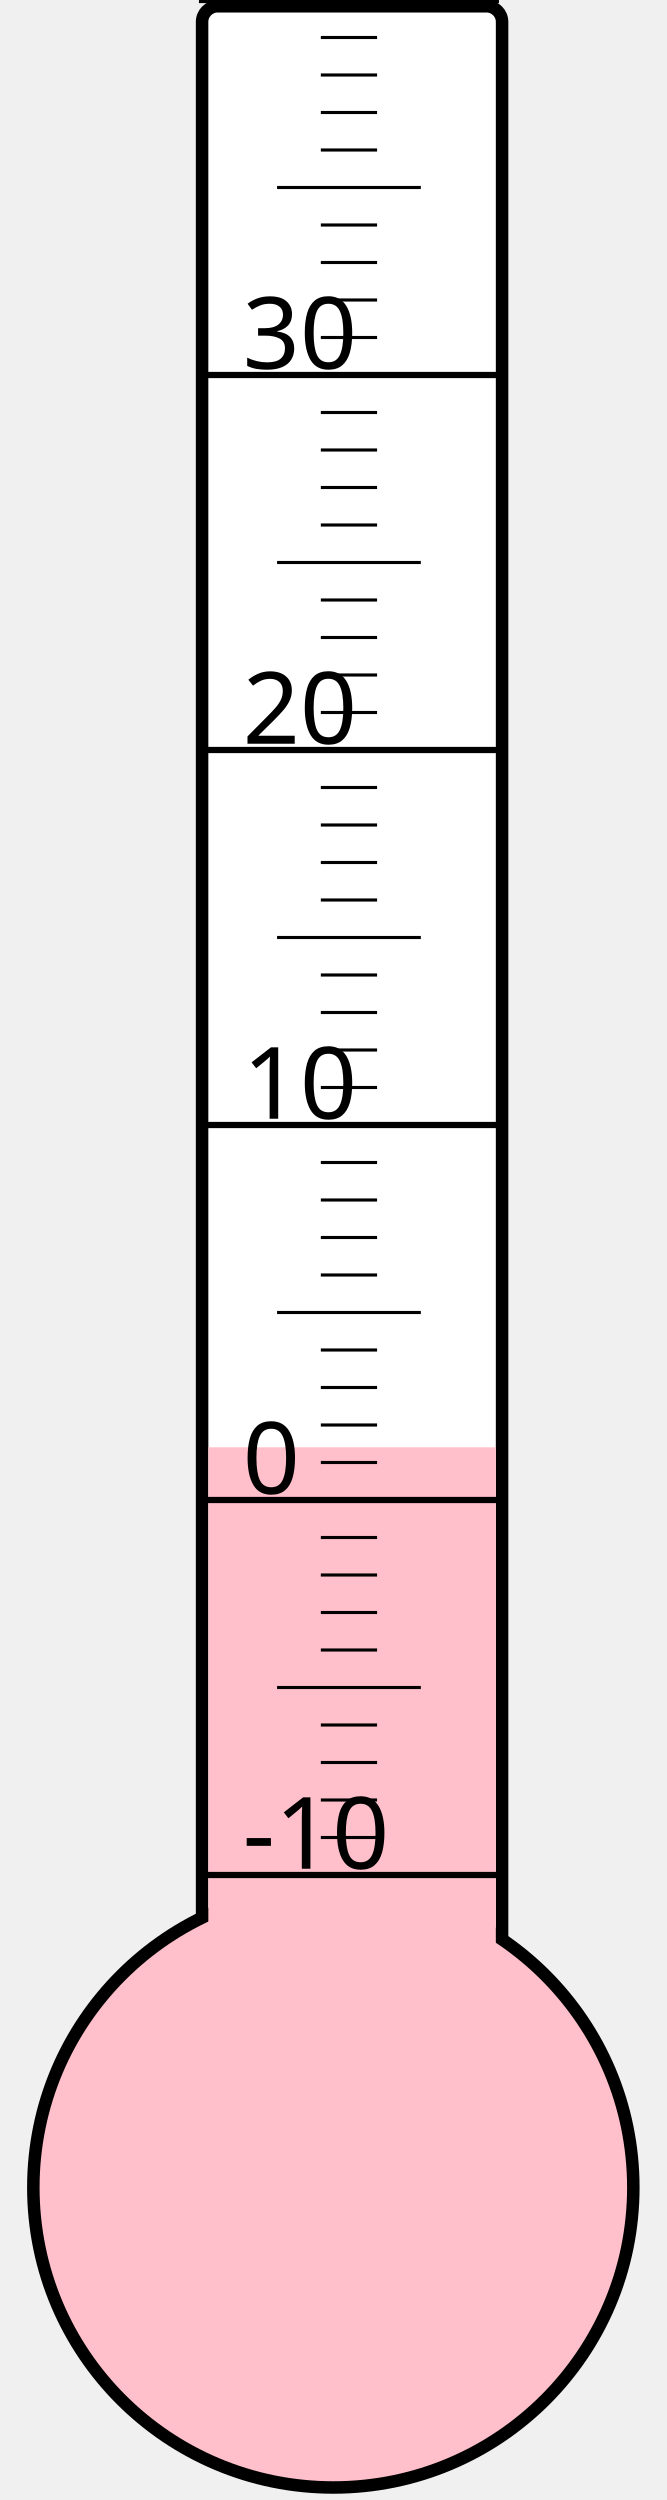
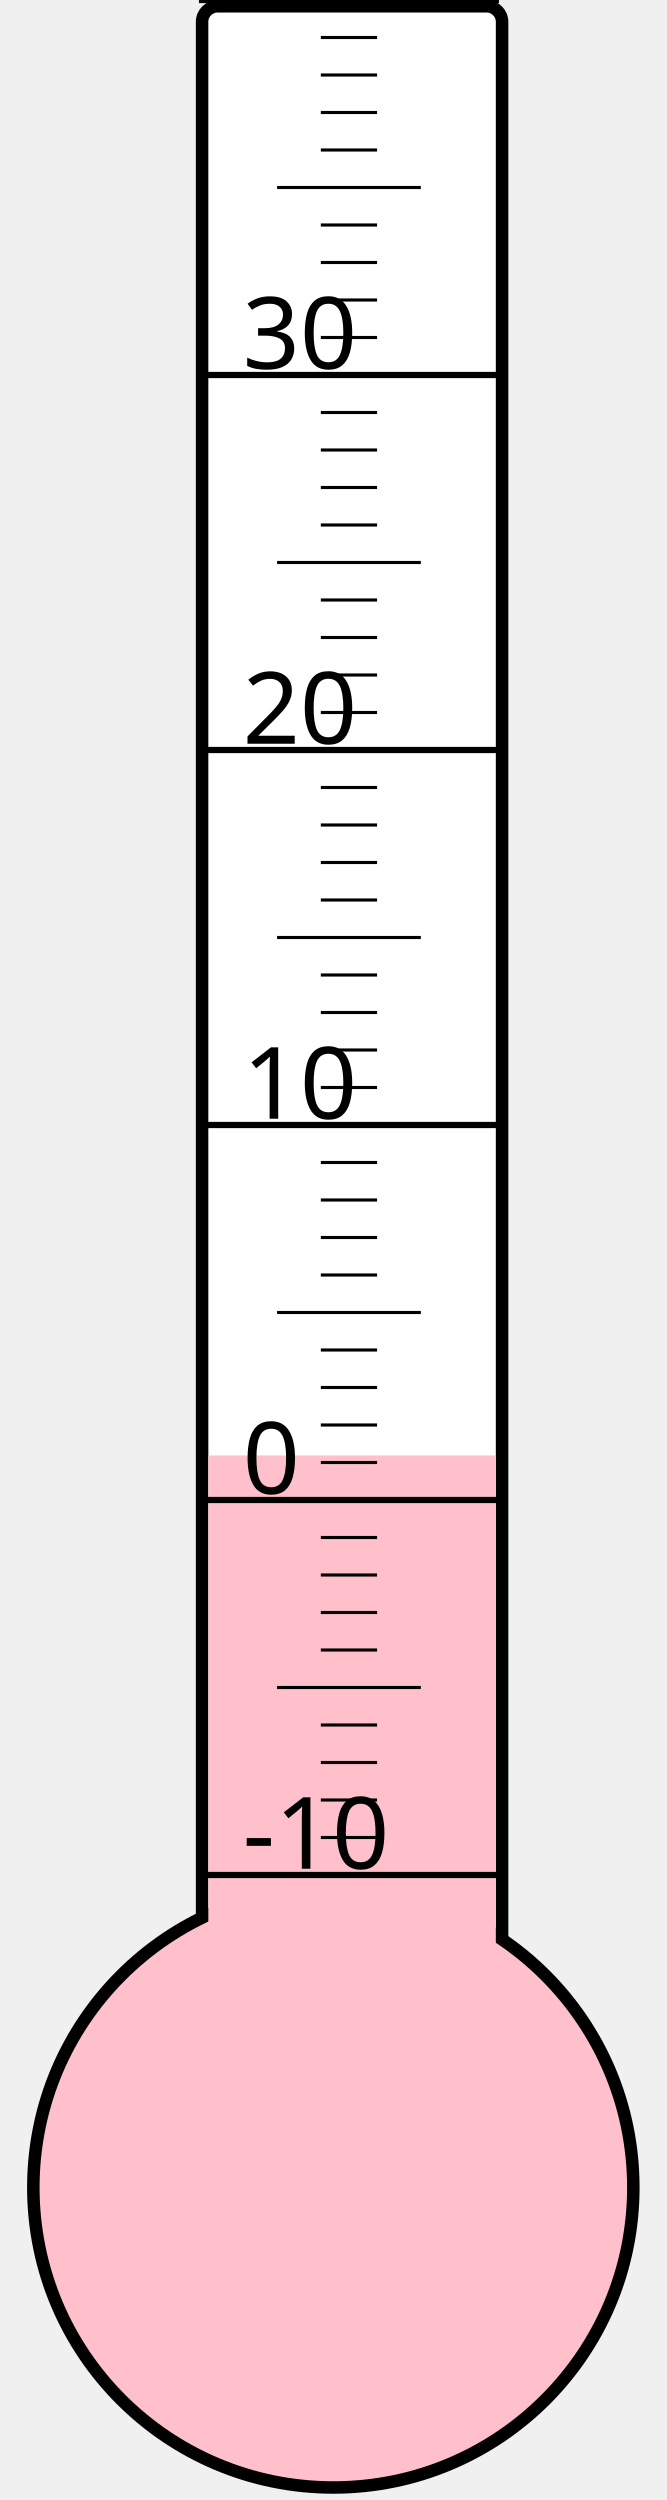
<svg xmlns="http://www.w3.org/2000/svg" width="40px" height="150px" viewBox="0 0 200 800">
  <rect width="200" height="800" x="0" y="0" style="fill: #ffffeb; fill-opacity: 0;" />
  <rect width="96" height="680" x="58" y="2" rx="5" ry="5" style="fill: white; fill-opacity: 1; stroke: black; stroke-width: 4;" />
  <circle cx="100" cy="700" r="96" style="fill: pink; stroke: black; stroke-width: 4;" />
-   <rect width="92" height="236.875" x="60" y="463.125" style="fill: pink; fill-opacity: 1; stroke-width: 0;" />
+   <rect width="92" height="234.25" x="60" y="465.75" style="fill: pink; fill-opacity: 1; stroke-width: 0;" />
  <text x="71" y="598" style="font-family: sans-serif; font-size: 24pt;">-10</text>
  <text x="71" y="478" style="font-family: sans-serif; font-size: 24pt;">0</text>
  <text x="71" y="358" style="font-family: sans-serif; font-size: 24pt;">10</text>
  <text x="71" y="238" style="font-family: sans-serif; font-size: 24pt;">20</text>
  <text x="71" y="118" style="font-family: sans-serif; font-size: 24pt;">30</text>
  <g style="stroke: black;">
    <line x1="57" y1="600" x2="153" y2="600" style="stroke-width: 2;" />
    <line x1="96" y1="588" x2="114" y2="588" style="stroke-width: 1;" />
    <line x1="96" y1="576" x2="114" y2="576" style="stroke-width: 1;" />
    <line x1="96" y1="564" x2="114" y2="564" style="stroke-width: 1;" />
    <line x1="96" y1="552" x2="114" y2="552" style="stroke-width: 1;" />
    <line x1="82" y1="540" x2="128" y2="540" style="stroke-width: 1;" />
    <line x1="96" y1="528" x2="114" y2="528" style="stroke-width: 1;" />
    <line x1="96" y1="516" x2="114" y2="516" style="stroke-width: 1;" />
    <line x1="96" y1="504" x2="114" y2="504" style="stroke-width: 1;" />
    <line x1="96" y1="492" x2="114" y2="492" style="stroke-width: 1;" />
    <line x1="57" y1="480" x2="153" y2="480" style="stroke-width: 2;" />
    <line x1="96" y1="468" x2="114" y2="468" style="stroke-width: 1;" />
    <line x1="96" y1="456" x2="114" y2="456" style="stroke-width: 1;" />
    <line x1="96" y1="444" x2="114" y2="444" style="stroke-width: 1;" />
    <line x1="96" y1="432" x2="114" y2="432" style="stroke-width: 1;" />
    <line x1="82" y1="420" x2="128" y2="420" style="stroke-width: 1;" />
    <line x1="96" y1="408" x2="114" y2="408" style="stroke-width: 1;" />
    <line x1="96" y1="396" x2="114" y2="396" style="stroke-width: 1;" />
    <line x1="96" y1="384" x2="114" y2="384" style="stroke-width: 1;" />
    <line x1="96" y1="372" x2="114" y2="372" style="stroke-width: 1;" />
    <line x1="57" y1="360" x2="153" y2="360" style="stroke-width: 2;" />
    <line x1="96" y1="348" x2="114" y2="348" style="stroke-width: 1;" />
    <line x1="96" y1="336" x2="114" y2="336" style="stroke-width: 1;" />
    <line x1="96" y1="324" x2="114" y2="324" style="stroke-width: 1;" />
    <line x1="96" y1="312" x2="114" y2="312" style="stroke-width: 1;" />
    <line x1="82" y1="300" x2="128" y2="300" style="stroke-width: 1;" />
    <line x1="96" y1="288" x2="114" y2="288" style="stroke-width: 1;" />
    <line x1="96" y1="276" x2="114" y2="276" style="stroke-width: 1;" />
    <line x1="96" y1="264" x2="114" y2="264" style="stroke-width: 1;" />
    <line x1="96" y1="252" x2="114" y2="252" style="stroke-width: 1;" />
    <line x1="57" y1="240" x2="153" y2="240" style="stroke-width: 2;" />
    <line x1="96" y1="228" x2="114" y2="228" style="stroke-width: 1;" />
    <line x1="96" y1="216" x2="114" y2="216" style="stroke-width: 1;" />
    <line x1="96" y1="204" x2="114" y2="204" style="stroke-width: 1;" />
    <line x1="96" y1="192" x2="114" y2="192" style="stroke-width: 1;" />
    <line x1="82" y1="180" x2="128" y2="180" style="stroke-width: 1;" />
    <line x1="96" y1="168" x2="114" y2="168" style="stroke-width: 1;" />
    <line x1="96" y1="156" x2="114" y2="156" style="stroke-width: 1;" />
    <line x1="96" y1="144" x2="114" y2="144" style="stroke-width: 1;" />
    <line x1="96" y1="132" x2="114" y2="132" style="stroke-width: 1;" />
    <line x1="57" y1="120" x2="153" y2="120" style="stroke-width: 2;" />
    <line x1="96" y1="108" x2="114" y2="108" style="stroke-width: 1;" />
    <line x1="96" y1="96" x2="114" y2="96" style="stroke-width: 1;" />
    <line x1="96" y1="84" x2="114" y2="84" style="stroke-width: 1;" />
    <line x1="96" y1="72" x2="114" y2="72" style="stroke-width: 1;" />
    <line x1="82" y1="60" x2="128" y2="60" style="stroke-width: 1;" />
    <line x1="96" y1="48" x2="114" y2="48" style="stroke-width: 1;" />
    <line x1="96" y1="36" x2="114" y2="36" style="stroke-width: 1;" />
    <line x1="96" y1="24" x2="114" y2="24" style="stroke-width: 1;" />
    <line x1="96" y1="12" x2="114" y2="12" style="stroke-width: 1;" />
    <line x1="57" y1="0" x2="153" y2="0" style="stroke-width: 2;" />
  </g>
</svg>
